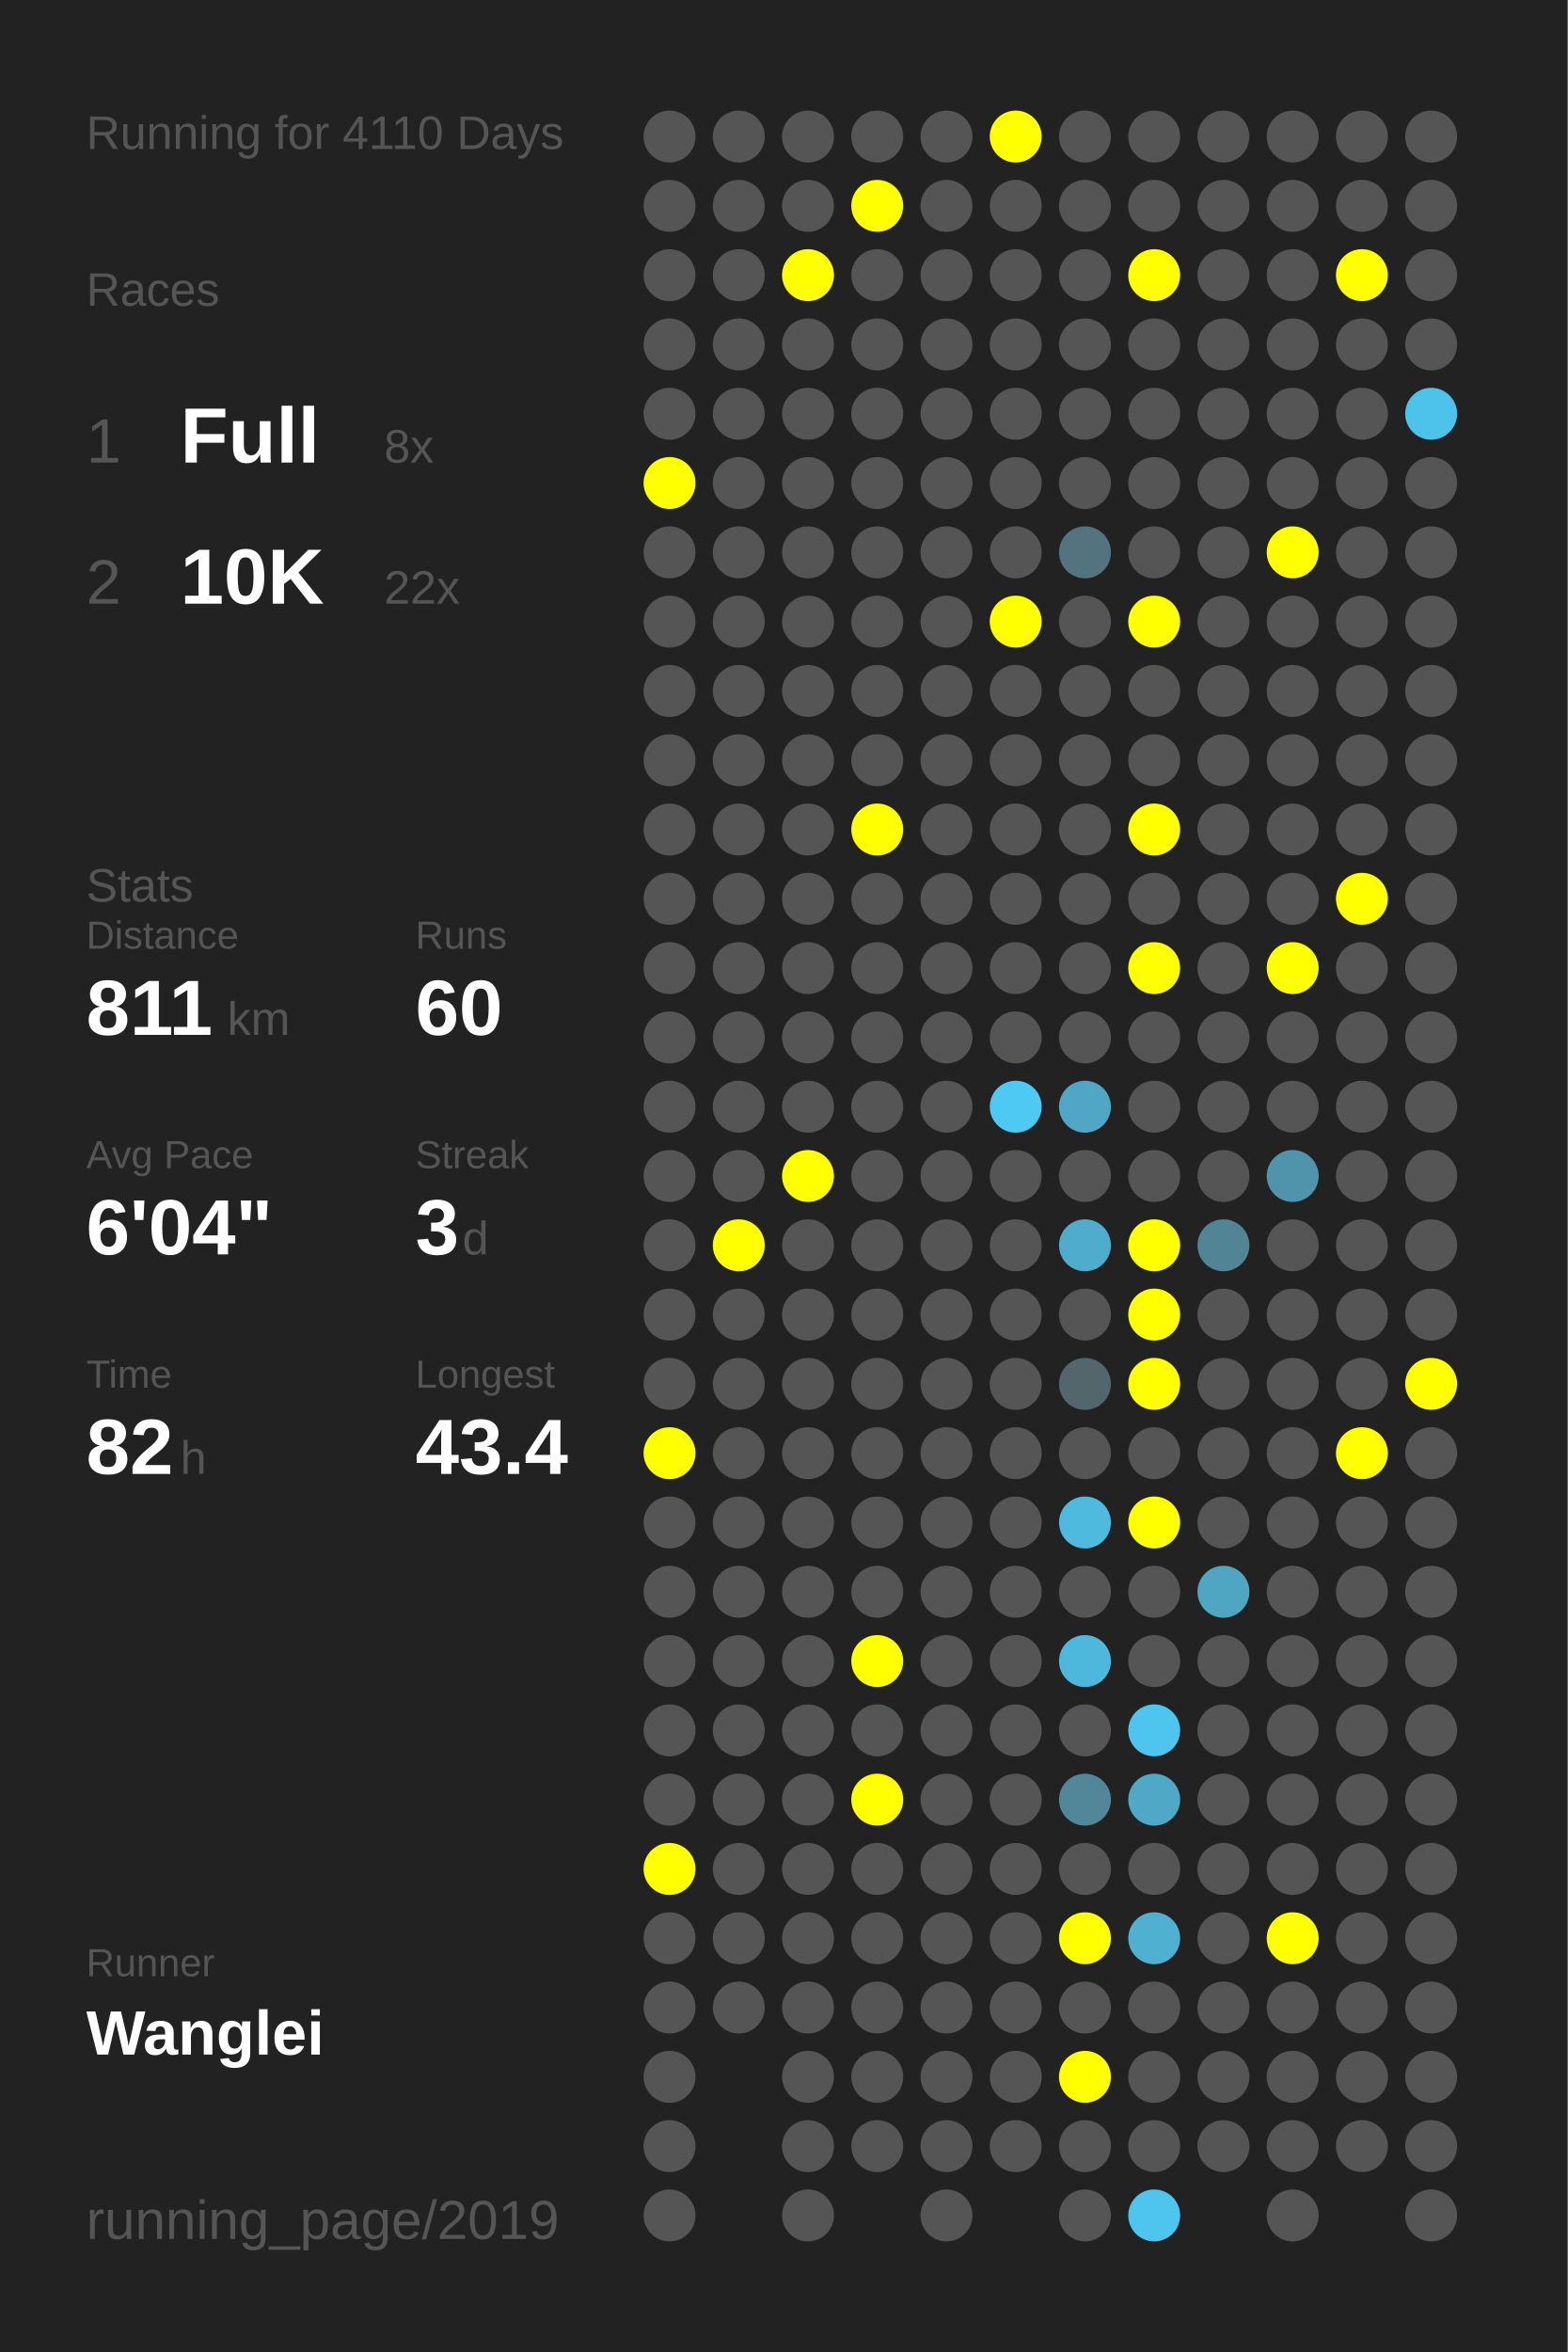
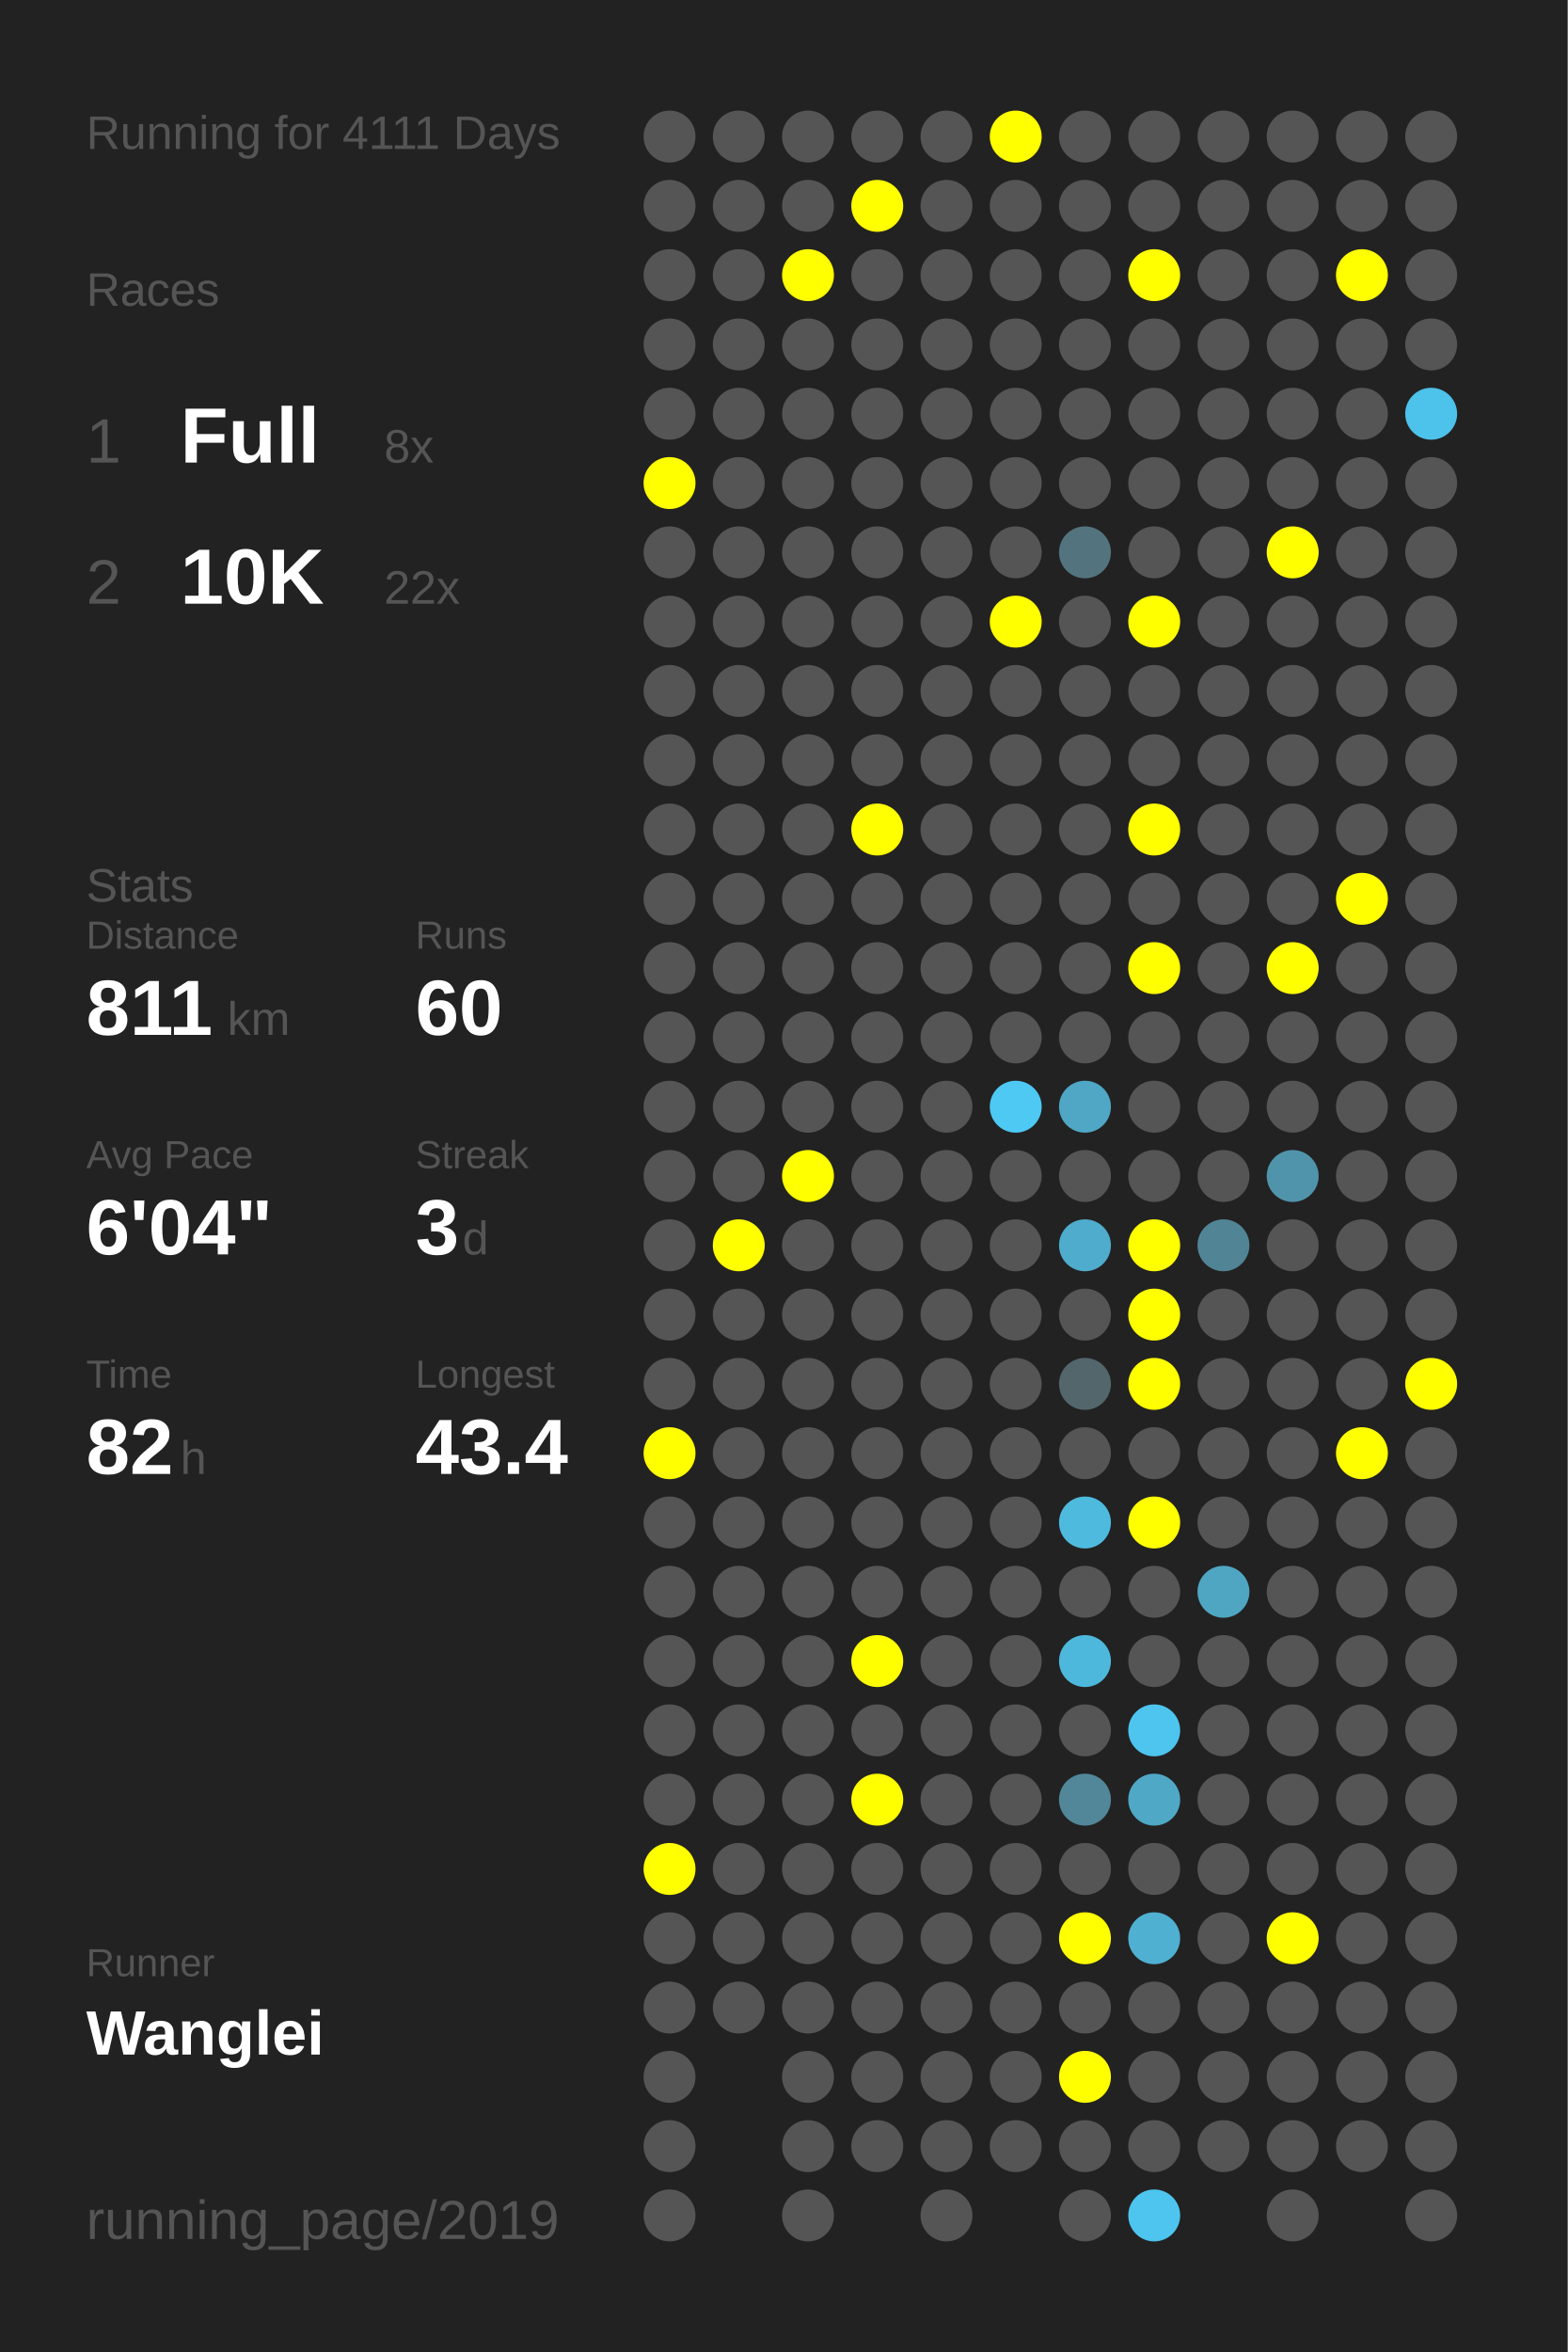
<svg xmlns="http://www.w3.org/2000/svg" baseProfile="full" height="300mm" version="1.1" viewBox="0,0,200,300" width="200mm">
  <defs />
  <rect fill="#222222" height="300" width="200" x="0" y="0" />
-   <text fill="#555555" style="font-size:6px; font-family:Arial;" x="11" y="19">Running for 4110 Days</text>
+   <text fill="#555555" style="font-size:6px; font-family:Arial;" x="11" y="19">Running for 4111 Days</text>
  <text fill="#555555" style="font-size:6px; font-family:Arial;" x="11" y="39">Races</text>
  <text fill="#555555" style="font-size:8px; font-family:Arial;" x="11" y="59">1</text>
  <text fill="#FFFFFF" style="font-size:10px; font-family:Arial; font-weight:bold;" x="23" y="59">Full</text>
  <text fill="#555555" style="font-size:6px; font-family:Arial;" x="49" y="59">8x</text>
  <text fill="#555555" style="font-size:8px; font-family:Arial;" x="11" y="77">2</text>
  <text fill="#FFFFFF" style="font-size:10px; font-family:Arial; font-weight:bold;" x="23" y="77">10K</text>
  <text fill="#555555" style="font-size:6px; font-family:Arial;" x="49" y="77">22x</text>
  <text fill="#555555" style="font-size:6px; font-family:Arial;" x="11" y="115">Stats</text>
  <text fill="#555555" style="font-size:5px; font-family:Arial;" x="11" y="121">Distance</text>
  <text fill="#FFFFFF" style="font-size:10px; font-family:Arial; font-weight:bold;" x="11" y="132">811</text>
  <text fill="#555555" style="font-size:6px; font-family:Arial;" x="29" y="132">km</text>
  <text fill="#555555" style="font-size:5px; font-family:Arial;" x="53" y="121">Runs</text>
  <text fill="#FFFFFF" style="font-size:10px; font-family:Arial; font-weight:bold;" x="53" y="132">60</text>
  <text fill="#555555" style="font-size:5px; font-family:Arial;" x="11" y="149">Avg Pace</text>
  <text fill="#FFFFFF" style="font-size:10px; font-family:Arial; font-weight:bold;" x="11" y="160">6'04"</text>
  <text fill="#555555" style="font-size:5px; font-family:Arial;" x="53" y="149">Streak</text>
  <text fill="#FFFFFF" style="font-size:10px; font-family:Arial; font-weight:bold;" x="53" y="160">3</text>
  <text fill="#555555" style="font-size:6px; font-family:Arial;" x="59" y="160">d</text>
  <text fill="#555555" style="font-size:5px; font-family:Arial;" x="11" y="177">Time</text>
  <text fill="#FFFFFF" style="font-size:10px; font-family:Arial; font-weight:bold;" x="11" y="188">82</text>
  <text fill="#555555" style="font-size:6px; font-family:Arial;" x="23" y="188">h</text>
  <text fill="#555555" style="font-size:5px; font-family:Arial;" x="53" y="177">Longest</text>
  <text fill="#FFFFFF" style="font-size:10px; font-family:Arial; font-weight:bold;" x="53" y="188">43.4</text>
  <text fill="#555555" style="font-size:5px; font-family:Arial;" x="11" y="252.065">Runner</text>
  <text fill="#FFFFFF" style="font-size:8px; font-family:Arial; font-weight:bold;" x="11" y="262.065">Wanglei</text>
  <text fill="#555555" style="font-size:7px; font-family:Arial;" x="11" y="285.581">running_page/2019</text>
  <circle cx="85.417" cy="17.419" fill="#555555" r="3.312" />
  <circle cx="85.417" cy="26.258" fill="#555555" r="3.312" />
  <circle cx="85.417" cy="35.097" fill="#555555" r="3.312" />
  <circle cx="85.417" cy="43.935" fill="#555555" r="3.312" />
  <circle cx="85.417" cy="52.774" fill="#555555" r="3.312" />
  <circle cx="85.417" cy="61.613" fill="#FFFF00" r="3.312" />
  <circle cx="85.417" cy="70.452" fill="#555555" r="3.312" />
  <circle cx="85.417" cy="79.29" fill="#555555" r="3.312" />
  <circle cx="85.417" cy="88.129" fill="#555555" r="3.312" />
  <circle cx="85.417" cy="96.968" fill="#555555" r="3.312" />
  <circle cx="85.417" cy="105.806" fill="#555555" r="3.312" />
  <circle cx="85.417" cy="114.645" fill="#555555" r="3.312" />
  <circle cx="85.417" cy="123.484" fill="#555555" r="3.312" />
  <circle cx="85.417" cy="132.323" fill="#555555" r="3.312" />
  <circle cx="85.417" cy="141.161" fill="#555555" r="3.312" />
  <circle cx="85.417" cy="150" fill="#555555" r="3.312" />
  <circle cx="85.417" cy="158.839" fill="#555555" r="3.312" />
  <circle cx="85.417" cy="167.677" fill="#555555" r="3.312" />
  <circle cx="85.417" cy="176.516" fill="#555555" r="3.312" />
  <circle cx="85.417" cy="185.355" fill="#FFFF00" r="3.312" />
  <circle cx="85.417" cy="194.194" fill="#555555" r="3.312" />
  <circle cx="85.417" cy="203.032" fill="#555555" r="3.312" />
  <circle cx="85.417" cy="211.871" fill="#555555" r="3.312" />
  <circle cx="85.417" cy="220.71" fill="#555555" r="3.312" />
  <circle cx="85.417" cy="229.548" fill="#555555" r="3.312" />
  <circle cx="85.417" cy="238.387" fill="#FFFF00" r="3.312" />
  <circle cx="85.417" cy="247.226" fill="#555555" r="3.312" />
  <circle cx="85.417" cy="256.065" fill="#555555" r="3.312" />
  <circle cx="85.417" cy="264.903" fill="#555555" r="3.312" />
  <circle cx="85.417" cy="273.742" fill="#555555" r="3.312" />
  <circle cx="85.417" cy="282.581" fill="#555555" r="3.312" />
  <circle cx="94.25" cy="17.419" fill="#555555" r="3.312" />
  <circle cx="94.25" cy="26.258" fill="#555555" r="3.312" />
  <circle cx="94.25" cy="35.097" fill="#555555" r="3.312" />
  <circle cx="94.25" cy="43.935" fill="#555555" r="3.312" />
  <circle cx="94.25" cy="52.774" fill="#555555" r="3.312" />
  <circle cx="94.25" cy="61.613" fill="#555555" r="3.312" />
  <circle cx="94.25" cy="70.452" fill="#555555" r="3.312" />
  <circle cx="94.25" cy="79.29" fill="#555555" r="3.312" />
  <circle cx="94.25" cy="88.129" fill="#555555" r="3.312" />
  <circle cx="94.25" cy="96.968" fill="#555555" r="3.312" />
  <circle cx="94.25" cy="105.806" fill="#555555" r="3.312" />
  <circle cx="94.25" cy="114.645" fill="#555555" r="3.312" />
  <circle cx="94.25" cy="123.484" fill="#555555" r="3.312" />
  <circle cx="94.25" cy="132.323" fill="#555555" r="3.312" />
  <circle cx="94.25" cy="141.161" fill="#555555" r="3.312" />
  <circle cx="94.25" cy="150" fill="#555555" r="3.312" />
  <circle cx="94.25" cy="158.839" fill="#FFFF00" r="3.312" />
  <circle cx="94.25" cy="167.677" fill="#555555" r="3.312" />
  <circle cx="94.25" cy="176.516" fill="#555555" r="3.312" />
  <circle cx="94.25" cy="185.355" fill="#555555" r="3.312" />
  <circle cx="94.25" cy="194.194" fill="#555555" r="3.312" />
  <circle cx="94.25" cy="203.032" fill="#555555" r="3.312" />
  <circle cx="94.25" cy="211.871" fill="#555555" r="3.312" />
  <circle cx="94.25" cy="220.71" fill="#555555" r="3.312" />
  <circle cx="94.25" cy="229.548" fill="#555555" r="3.312" />
  <circle cx="94.25" cy="238.387" fill="#555555" r="3.312" />
  <circle cx="94.25" cy="247.226" fill="#555555" r="3.312" />
  <circle cx="94.25" cy="256.065" fill="#555555" r="3.312" />
  <circle cx="103.083" cy="17.419" fill="#555555" r="3.312" />
  <circle cx="103.083" cy="26.258" fill="#555555" r="3.312" />
  <circle cx="103.083" cy="35.097" fill="#FFFF00" r="3.312" />
  <circle cx="103.083" cy="43.935" fill="#555555" r="3.312" />
  <circle cx="103.083" cy="52.774" fill="#555555" r="3.312" />
  <circle cx="103.083" cy="61.613" fill="#555555" r="3.312" />
  <circle cx="103.083" cy="70.452" fill="#555555" r="3.312" />
  <circle cx="103.083" cy="79.29" fill="#555555" r="3.312" />
  <circle cx="103.083" cy="88.129" fill="#555555" r="3.312" />
  <circle cx="103.083" cy="96.968" fill="#555555" r="3.312" />
  <circle cx="103.083" cy="105.806" fill="#555555" r="3.312" />
  <circle cx="103.083" cy="114.645" fill="#555555" r="3.312" />
  <circle cx="103.083" cy="123.484" fill="#555555" r="3.312" />
  <circle cx="103.083" cy="132.323" fill="#555555" r="3.312" />
  <circle cx="103.083" cy="141.161" fill="#555555" r="3.312" />
  <circle cx="103.083" cy="150" fill="#FFFF00" r="3.312" />
  <circle cx="103.083" cy="158.839" fill="#555555" r="3.312" />
  <circle cx="103.083" cy="167.677" fill="#555555" r="3.312" />
  <circle cx="103.083" cy="176.516" fill="#555555" r="3.312" />
  <circle cx="103.083" cy="185.355" fill="#555555" r="3.312" />
  <circle cx="103.083" cy="194.194" fill="#555555" r="3.312" />
  <circle cx="103.083" cy="203.032" fill="#555555" r="3.312" />
  <circle cx="103.083" cy="211.871" fill="#555555" r="3.312" />
  <circle cx="103.083" cy="220.71" fill="#555555" r="3.312" />
  <circle cx="103.083" cy="229.548" fill="#555555" r="3.312" />
  <circle cx="103.083" cy="238.387" fill="#555555" r="3.312" />
  <circle cx="103.083" cy="247.226" fill="#555555" r="3.312" />
  <circle cx="103.083" cy="256.065" fill="#555555" r="3.312" />
  <circle cx="103.083" cy="264.903" fill="#555555" r="3.312" />
  <circle cx="103.083" cy="273.742" fill="#555555" r="3.312" />
  <circle cx="103.083" cy="282.581" fill="#555555" r="3.312" />
  <circle cx="111.917" cy="17.419" fill="#555555" r="3.312" />
  <circle cx="111.917" cy="26.258" fill="#FFFF00" r="3.312" />
  <circle cx="111.917" cy="35.097" fill="#555555" r="3.312" />
  <circle cx="111.917" cy="43.935" fill="#555555" r="3.312" />
  <circle cx="111.917" cy="52.774" fill="#555555" r="3.312" />
  <circle cx="111.917" cy="61.613" fill="#555555" r="3.312" />
  <circle cx="111.917" cy="70.452" fill="#555555" r="3.312" />
  <circle cx="111.917" cy="79.29" fill="#555555" r="3.312" />
  <circle cx="111.917" cy="88.129" fill="#555555" r="3.312" />
  <circle cx="111.917" cy="96.968" fill="#555555" r="3.312" />
  <circle cx="111.917" cy="105.806" fill="#FFFF00" r="3.312" />
  <circle cx="111.917" cy="114.645" fill="#555555" r="3.312" />
  <circle cx="111.917" cy="123.484" fill="#555555" r="3.312" />
  <circle cx="111.917" cy="132.323" fill="#555555" r="3.312" />
  <circle cx="111.917" cy="141.161" fill="#555555" r="3.312" />
  <circle cx="111.917" cy="150" fill="#555555" r="3.312" />
  <circle cx="111.917" cy="158.839" fill="#555555" r="3.312" />
  <circle cx="111.917" cy="167.677" fill="#555555" r="3.312" />
  <circle cx="111.917" cy="176.516" fill="#555555" r="3.312" />
  <circle cx="111.917" cy="185.355" fill="#555555" r="3.312" />
  <circle cx="111.917" cy="194.194" fill="#555555" r="3.312" />
  <circle cx="111.917" cy="203.032" fill="#555555" r="3.312" />
  <circle cx="111.917" cy="211.871" fill="#FFFF00" r="3.312" />
  <circle cx="111.917" cy="220.71" fill="#555555" r="3.312" />
  <circle cx="111.917" cy="229.548" fill="#FFFF00" r="3.312" />
  <circle cx="111.917" cy="238.387" fill="#555555" r="3.312" />
  <circle cx="111.917" cy="247.226" fill="#555555" r="3.312" />
  <circle cx="111.917" cy="256.065" fill="#555555" r="3.312" />
  <circle cx="111.917" cy="264.903" fill="#555555" r="3.312" />
  <circle cx="111.917" cy="273.742" fill="#555555" r="3.312" />
  <circle cx="120.75" cy="17.419" fill="#555555" r="3.312" />
  <circle cx="120.75" cy="26.258" fill="#555555" r="3.312" />
  <circle cx="120.75" cy="35.097" fill="#555555" r="3.312" />
  <circle cx="120.75" cy="43.935" fill="#555555" r="3.312" />
  <circle cx="120.75" cy="52.774" fill="#555555" r="3.312" />
  <circle cx="120.75" cy="61.613" fill="#555555" r="3.312" />
  <circle cx="120.75" cy="70.452" fill="#555555" r="3.312" />
  <circle cx="120.75" cy="79.29" fill="#555555" r="3.312" />
  <circle cx="120.75" cy="88.129" fill="#555555" r="3.312" />
  <circle cx="120.75" cy="96.968" fill="#555555" r="3.312" />
  <circle cx="120.75" cy="105.806" fill="#555555" r="3.312" />
  <circle cx="120.75" cy="114.645" fill="#555555" r="3.312" />
  <circle cx="120.75" cy="123.484" fill="#555555" r="3.312" />
  <circle cx="120.75" cy="132.323" fill="#555555" r="3.312" />
  <circle cx="120.75" cy="141.161" fill="#555555" r="3.312" />
  <circle cx="120.75" cy="150" fill="#555555" r="3.312" />
  <circle cx="120.75" cy="158.839" fill="#555555" r="3.312" />
  <circle cx="120.75" cy="167.677" fill="#555555" r="3.312" />
  <circle cx="120.75" cy="176.516" fill="#555555" r="3.312" />
  <circle cx="120.75" cy="185.355" fill="#555555" r="3.312" />
  <circle cx="120.75" cy="194.194" fill="#555555" r="3.312" />
  <circle cx="120.75" cy="203.032" fill="#555555" r="3.312" />
  <circle cx="120.75" cy="211.871" fill="#555555" r="3.312" />
  <circle cx="120.75" cy="220.71" fill="#555555" r="3.312" />
  <circle cx="120.75" cy="229.548" fill="#555555" r="3.312" />
  <circle cx="120.75" cy="238.387" fill="#555555" r="3.312" />
  <circle cx="120.75" cy="247.226" fill="#555555" r="3.312" />
  <circle cx="120.75" cy="256.065" fill="#555555" r="3.312" />
  <circle cx="120.75" cy="264.903" fill="#555555" r="3.312" />
  <circle cx="120.75" cy="273.742" fill="#555555" r="3.312" />
  <circle cx="120.75" cy="282.581" fill="#555555" r="3.312" />
  <circle cx="129.583" cy="17.419" fill="#FFFF00" r="3.312" />
  <circle cx="129.583" cy="26.258" fill="#555555" r="3.312" />
  <circle cx="129.583" cy="35.097" fill="#555555" r="3.312" />
  <circle cx="129.583" cy="43.935" fill="#555555" r="3.312" />
  <circle cx="129.583" cy="52.774" fill="#555555" r="3.312" />
  <circle cx="129.583" cy="61.613" fill="#555555" r="3.312" />
  <circle cx="129.583" cy="70.452" fill="#555555" r="3.312" />
  <circle cx="129.583" cy="79.29" fill="#FFFF00" r="3.312" />
  <circle cx="129.583" cy="88.129" fill="#555555" r="3.312" />
  <circle cx="129.583" cy="96.968" fill="#555555" r="3.312" />
  <circle cx="129.583" cy="105.806" fill="#555555" r="3.312" />
  <circle cx="129.583" cy="114.645" fill="#555555" r="3.312" />
  <circle cx="129.583" cy="123.484" fill="#555555" r="3.312" />
  <circle cx="129.583" cy="132.323" fill="#555555" r="3.312" />
  <circle cx="129.583" cy="141.161" fill="#4dc9f4" r="3.312" />
  <circle cx="129.583" cy="150" fill="#555555" r="3.312" />
  <circle cx="129.583" cy="158.839" fill="#555555" r="3.312" />
  <circle cx="129.583" cy="167.677" fill="#555555" r="3.312" />
  <circle cx="129.583" cy="176.516" fill="#555555" r="3.312" />
  <circle cx="129.583" cy="185.355" fill="#555555" r="3.312" />
  <circle cx="129.583" cy="194.194" fill="#555555" r="3.312" />
  <circle cx="129.583" cy="203.032" fill="#555555" r="3.312" />
  <circle cx="129.583" cy="211.871" fill="#555555" r="3.312" />
  <circle cx="129.583" cy="220.71" fill="#555555" r="3.312" />
  <circle cx="129.583" cy="229.548" fill="#555555" r="3.312" />
  <circle cx="129.583" cy="238.387" fill="#555555" r="3.312" />
  <circle cx="129.583" cy="247.226" fill="#555555" r="3.312" />
  <circle cx="129.583" cy="256.065" fill="#555555" r="3.312" />
  <circle cx="129.583" cy="264.903" fill="#555555" r="3.312" />
  <circle cx="129.583" cy="273.742" fill="#555555" r="3.312" />
  <circle cx="138.417" cy="17.419" fill="#555555" r="3.312" />
  <circle cx="138.417" cy="26.258" fill="#555555" r="3.312" />
  <circle cx="138.417" cy="35.097" fill="#555555" r="3.312" />
  <circle cx="138.417" cy="43.935" fill="#555555" r="3.312" />
  <circle cx="138.417" cy="52.774" fill="#555555" r="3.312" />
  <circle cx="138.417" cy="61.613" fill="#555555" r="3.312" />
  <circle cx="138.417" cy="70.452" fill="#53747f" r="3.312" />
  <circle cx="138.417" cy="79.29" fill="#555555" r="3.312" />
  <circle cx="138.417" cy="88.129" fill="#555555" r="3.312" />
  <circle cx="138.417" cy="96.968" fill="#555555" r="3.312" />
  <circle cx="138.417" cy="105.806" fill="#555555" r="3.312" />
  <circle cx="138.417" cy="114.645" fill="#555555" r="3.312" />
  <circle cx="138.417" cy="123.484" fill="#555555" r="3.312" />
  <circle cx="138.417" cy="132.323" fill="#555555" r="3.312" />
  <circle cx="138.417" cy="141.161" fill="#4fa7c5" r="3.312" />
  <circle cx="138.417" cy="150" fill="#555555" r="3.312" />
  <circle cx="138.417" cy="158.839" fill="#4faccc" r="3.312" />
  <circle cx="138.417" cy="167.677" fill="#555555" r="3.312" />
  <circle cx="138.417" cy="176.516" fill="#53666c" r="3.312" />
  <circle cx="138.417" cy="185.355" fill="#555555" r="3.312" />
  <circle cx="138.417" cy="194.194" fill="#4ebade" r="3.312" />
  <circle cx="138.417" cy="203.032" fill="#555555" r="3.312" />
  <circle cx="138.417" cy="211.871" fill="#4eb8dc" r="3.312" />
  <circle cx="138.417" cy="220.71" fill="#555555" r="3.312" />
  <circle cx="138.417" cy="229.548" fill="#518799" r="3.312" />
  <circle cx="138.417" cy="238.387" fill="#555555" r="3.312" />
  <circle cx="138.417" cy="247.226" fill="#FFFF00" r="3.312" />
  <circle cx="138.417" cy="256.065" fill="#555555" r="3.312" />
  <circle cx="138.417" cy="264.903" fill="#FFFF00" r="3.312" />
  <circle cx="138.417" cy="273.742" fill="#555555" r="3.312" />
  <circle cx="138.417" cy="282.581" fill="#555555" r="3.312" />
  <circle cx="147.25" cy="17.419" fill="#555555" r="3.312" />
  <circle cx="147.25" cy="26.258" fill="#555555" r="3.312" />
  <circle cx="147.25" cy="35.097" fill="#FFFF00" r="3.312" />
  <circle cx="147.25" cy="43.935" fill="#555555" r="3.312" />
  <circle cx="147.25" cy="52.774" fill="#555555" r="3.312" />
  <circle cx="147.25" cy="61.613" fill="#555555" r="3.312" />
  <circle cx="147.25" cy="70.452" fill="#555555" r="3.312" />
  <circle cx="147.25" cy="79.29" fill="#FFFF00" r="3.312" />
  <circle cx="147.25" cy="88.129" fill="#555555" r="3.312" />
  <circle cx="147.25" cy="96.968" fill="#555555" r="3.312" />
  <circle cx="147.25" cy="105.806" fill="#FFFF00" r="3.312" />
  <circle cx="147.25" cy="114.645" fill="#555555" r="3.312" />
  <circle cx="147.25" cy="123.484" fill="#FFFF00" r="3.312" />
  <circle cx="147.25" cy="132.323" fill="#555555" r="3.312" />
  <circle cx="147.25" cy="141.161" fill="#555555" r="3.312" />
  <circle cx="147.25" cy="150" fill="#555555" r="3.312" />
  <circle cx="147.25" cy="158.839" fill="#FFFF00" r="3.312" />
  <circle cx="147.25" cy="167.677" fill="#FFFF00" r="3.312" />
  <circle cx="147.25" cy="176.516" fill="#FFFF00" r="3.312" />
  <circle cx="147.25" cy="185.355" fill="#555555" r="3.312" />
  <circle cx="147.25" cy="194.194" fill="#FFFF00" r="3.312" />
  <circle cx="147.25" cy="203.032" fill="#555555" r="3.312" />
  <circle cx="147.25" cy="211.871" fill="#555555" r="3.312" />
  <circle cx="147.25" cy="220.71" fill="#4dc5ee" r="3.312" />
  <circle cx="147.25" cy="229.548" fill="#4fa8c6" r="3.312" />
  <circle cx="147.25" cy="238.387" fill="#555555" r="3.312" />
  <circle cx="147.25" cy="247.226" fill="#4fb0d1" r="3.312" />
  <circle cx="147.25" cy="256.065" fill="#555555" r="3.312" />
  <circle cx="147.25" cy="264.903" fill="#555555" r="3.312" />
  <circle cx="147.25" cy="273.742" fill="#555555" r="3.312" />
  <circle cx="147.25" cy="282.581" fill="#4dc5ee" r="3.312" />
  <circle cx="156.083" cy="17.419" fill="#555555" r="3.312" />
  <circle cx="156.083" cy="26.258" fill="#555555" r="3.312" />
  <circle cx="156.083" cy="35.097" fill="#555555" r="3.312" />
  <circle cx="156.083" cy="43.935" fill="#555555" r="3.312" />
  <circle cx="156.083" cy="52.774" fill="#555555" r="3.312" />
  <circle cx="156.083" cy="61.613" fill="#555555" r="3.312" />
  <circle cx="156.083" cy="70.452" fill="#555555" r="3.312" />
  <circle cx="156.083" cy="79.29" fill="#555555" r="3.312" />
  <circle cx="156.083" cy="88.129" fill="#555555" r="3.312" />
  <circle cx="156.083" cy="96.968" fill="#555555" r="3.312" />
  <circle cx="156.083" cy="105.806" fill="#555555" r="3.312" />
  <circle cx="156.083" cy="114.645" fill="#555555" r="3.312" />
  <circle cx="156.083" cy="123.484" fill="#555555" r="3.312" />
  <circle cx="156.083" cy="132.323" fill="#555555" r="3.312" />
  <circle cx="156.083" cy="141.161" fill="#555555" r="3.312" />
  <circle cx="156.083" cy="150" fill="#555555" r="3.312" />
  <circle cx="156.083" cy="158.839" fill="#518495" r="3.312" />
  <circle cx="156.083" cy="167.677" fill="#555555" r="3.312" />
  <circle cx="156.083" cy="176.516" fill="#555555" r="3.312" />
  <circle cx="156.083" cy="185.355" fill="#555555" r="3.312" />
  <circle cx="156.083" cy="194.194" fill="#555555" r="3.312" />
  <circle cx="156.083" cy="203.032" fill="#4fa6c3" r="3.312" />
  <circle cx="156.083" cy="211.871" fill="#555555" r="3.312" />
  <circle cx="156.083" cy="220.71" fill="#555555" r="3.312" />
  <circle cx="156.083" cy="229.548" fill="#555555" r="3.312" />
  <circle cx="156.083" cy="238.387" fill="#555555" r="3.312" />
  <circle cx="156.083" cy="247.226" fill="#555555" r="3.312" />
  <circle cx="156.083" cy="256.065" fill="#555555" r="3.312" />
  <circle cx="156.083" cy="264.903" fill="#555555" r="3.312" />
  <circle cx="156.083" cy="273.742" fill="#555555" r="3.312" />
  <circle cx="164.917" cy="17.419" fill="#555555" r="3.312" />
  <circle cx="164.917" cy="26.258" fill="#555555" r="3.312" />
  <circle cx="164.917" cy="35.097" fill="#555555" r="3.312" />
  <circle cx="164.917" cy="43.935" fill="#555555" r="3.312" />
  <circle cx="164.917" cy="52.774" fill="#555555" r="3.312" />
  <circle cx="164.917" cy="61.613" fill="#555555" r="3.312" />
  <circle cx="164.917" cy="70.452" fill="#FFFF00" r="3.312" />
  <circle cx="164.917" cy="79.29" fill="#555555" r="3.312" />
  <circle cx="164.917" cy="88.129" fill="#555555" r="3.312" />
  <circle cx="164.917" cy="96.968" fill="#555555" r="3.312" />
  <circle cx="164.917" cy="105.806" fill="#555555" r="3.312" />
  <circle cx="164.917" cy="114.645" fill="#555555" r="3.312" />
  <circle cx="164.917" cy="123.484" fill="#FFFF00" r="3.312" />
  <circle cx="164.917" cy="132.323" fill="#555555" r="3.312" />
  <circle cx="164.917" cy="141.161" fill="#555555" r="3.312" />
  <circle cx="164.917" cy="150" fill="#5094ab" r="3.312" />
  <circle cx="164.917" cy="158.839" fill="#555555" r="3.312" />
  <circle cx="164.917" cy="167.677" fill="#555555" r="3.312" />
  <circle cx="164.917" cy="176.516" fill="#555555" r="3.312" />
  <circle cx="164.917" cy="185.355" fill="#555555" r="3.312" />
  <circle cx="164.917" cy="194.194" fill="#555555" r="3.312" />
  <circle cx="164.917" cy="203.032" fill="#555555" r="3.312" />
  <circle cx="164.917" cy="211.871" fill="#555555" r="3.312" />
  <circle cx="164.917" cy="220.71" fill="#555555" r="3.312" />
  <circle cx="164.917" cy="229.548" fill="#555555" r="3.312" />
  <circle cx="164.917" cy="238.387" fill="#555555" r="3.312" />
  <circle cx="164.917" cy="247.226" fill="#FFFF00" r="3.312" />
  <circle cx="164.917" cy="256.065" fill="#555555" r="3.312" />
  <circle cx="164.917" cy="264.903" fill="#555555" r="3.312" />
  <circle cx="164.917" cy="273.742" fill="#555555" r="3.312" />
  <circle cx="164.917" cy="282.581" fill="#555555" r="3.312" />
  <circle cx="173.75" cy="17.419" fill="#555555" r="3.312" />
  <circle cx="173.75" cy="26.258" fill="#555555" r="3.312" />
  <circle cx="173.75" cy="35.097" fill="#FFFF00" r="3.312" />
  <circle cx="173.75" cy="43.935" fill="#555555" r="3.312" />
  <circle cx="173.75" cy="52.774" fill="#555555" r="3.312" />
  <circle cx="173.75" cy="61.613" fill="#555555" r="3.312" />
  <circle cx="173.75" cy="70.452" fill="#555555" r="3.312" />
  <circle cx="173.75" cy="79.29" fill="#555555" r="3.312" />
  <circle cx="173.75" cy="88.129" fill="#555555" r="3.312" />
  <circle cx="173.75" cy="96.968" fill="#555555" r="3.312" />
  <circle cx="173.75" cy="105.806" fill="#555555" r="3.312" />
  <circle cx="173.75" cy="114.645" fill="#FFFF00" r="3.312" />
  <circle cx="173.75" cy="123.484" fill="#555555" r="3.312" />
  <circle cx="173.75" cy="132.323" fill="#555555" r="3.312" />
  <circle cx="173.75" cy="141.161" fill="#555555" r="3.312" />
  <circle cx="173.75" cy="150" fill="#555555" r="3.312" />
  <circle cx="173.75" cy="158.839" fill="#555555" r="3.312" />
  <circle cx="173.75" cy="167.677" fill="#555555" r="3.312" />
  <circle cx="173.75" cy="176.516" fill="#555555" r="3.312" />
  <circle cx="173.75" cy="185.355" fill="#FFFF00" r="3.312" />
  <circle cx="173.75" cy="194.194" fill="#555555" r="3.312" />
  <circle cx="173.75" cy="203.032" fill="#555555" r="3.312" />
  <circle cx="173.75" cy="211.871" fill="#555555" r="3.312" />
  <circle cx="173.75" cy="220.71" fill="#555555" r="3.312" />
  <circle cx="173.75" cy="229.548" fill="#555555" r="3.312" />
  <circle cx="173.75" cy="238.387" fill="#555555" r="3.312" />
  <circle cx="173.75" cy="247.226" fill="#555555" r="3.312" />
  <circle cx="173.75" cy="256.065" fill="#555555" r="3.312" />
  <circle cx="173.75" cy="264.903" fill="#555555" r="3.312" />
  <circle cx="173.75" cy="273.742" fill="#555555" r="3.312" />
  <circle cx="182.583" cy="17.419" fill="#555555" r="3.312" />
  <circle cx="182.583" cy="26.258" fill="#555555" r="3.312" />
  <circle cx="182.583" cy="35.097" fill="#555555" r="3.312" />
  <circle cx="182.583" cy="43.935" fill="#555555" r="3.312" />
  <circle cx="182.583" cy="52.774" fill="#4dc2ea" r="3.312" />
  <circle cx="182.583" cy="61.613" fill="#555555" r="3.312" />
  <circle cx="182.583" cy="70.452" fill="#555555" r="3.312" />
  <circle cx="182.583" cy="79.29" fill="#555555" r="3.312" />
  <circle cx="182.583" cy="88.129" fill="#555555" r="3.312" />
  <circle cx="182.583" cy="96.968" fill="#555555" r="3.312" />
  <circle cx="182.583" cy="105.806" fill="#555555" r="3.312" />
  <circle cx="182.583" cy="114.645" fill="#555555" r="3.312" />
  <circle cx="182.583" cy="123.484" fill="#555555" r="3.312" />
  <circle cx="182.583" cy="132.323" fill="#555555" r="3.312" />
  <circle cx="182.583" cy="141.161" fill="#555555" r="3.312" />
  <circle cx="182.583" cy="150" fill="#555555" r="3.312" />
  <circle cx="182.583" cy="158.839" fill="#555555" r="3.312" />
  <circle cx="182.583" cy="167.677" fill="#555555" r="3.312" />
  <circle cx="182.583" cy="176.516" fill="#FFFF00" r="3.312" />
  <circle cx="182.583" cy="185.355" fill="#555555" r="3.312" />
  <circle cx="182.583" cy="194.194" fill="#555555" r="3.312" />
  <circle cx="182.583" cy="203.032" fill="#555555" r="3.312" />
  <circle cx="182.583" cy="211.871" fill="#555555" r="3.312" />
  <circle cx="182.583" cy="220.71" fill="#555555" r="3.312" />
  <circle cx="182.583" cy="229.548" fill="#555555" r="3.312" />
  <circle cx="182.583" cy="238.387" fill="#555555" r="3.312" />
  <circle cx="182.583" cy="247.226" fill="#555555" r="3.312" />
  <circle cx="182.583" cy="256.065" fill="#555555" r="3.312" />
  <circle cx="182.583" cy="264.903" fill="#555555" r="3.312" />
  <circle cx="182.583" cy="273.742" fill="#555555" r="3.312" />
  <circle cx="182.583" cy="282.581" fill="#555555" r="3.312" />
</svg>
